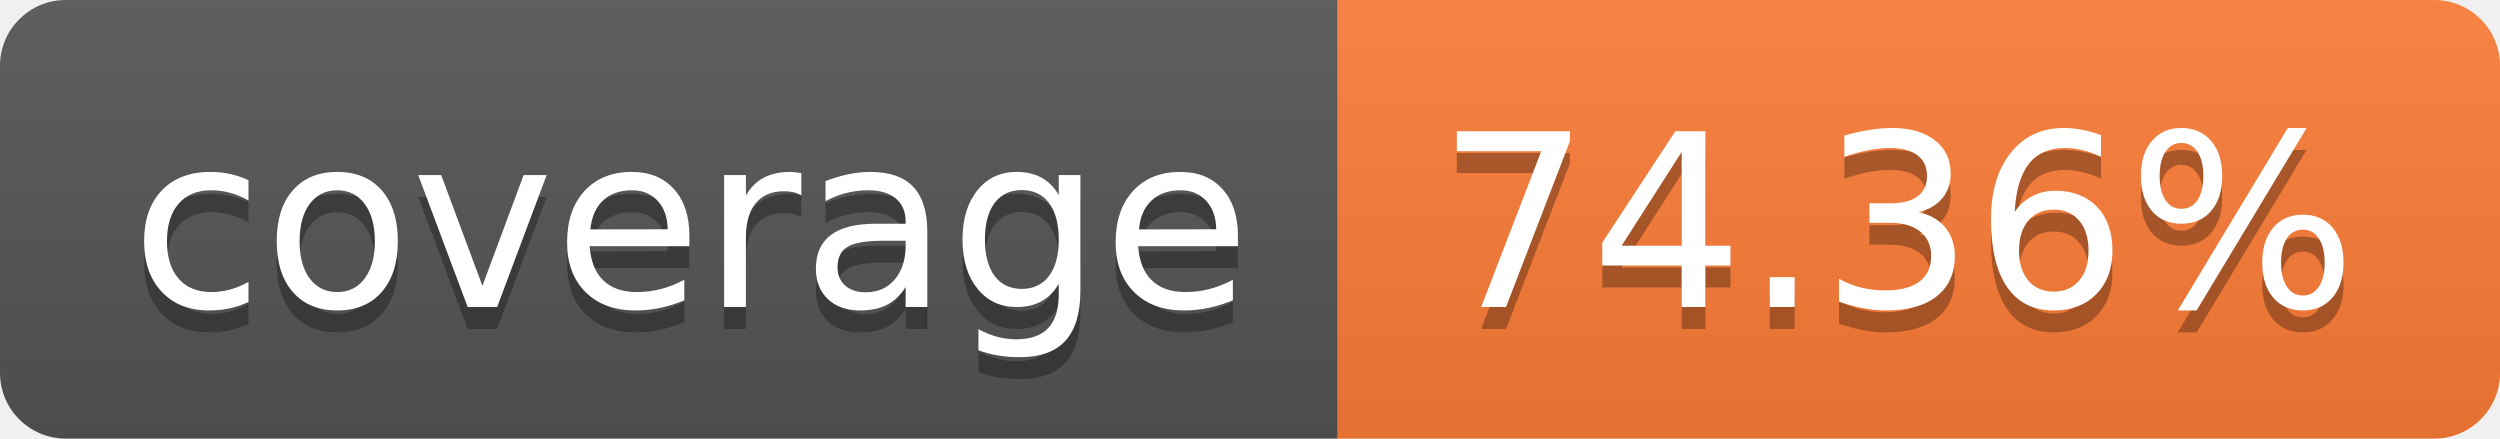
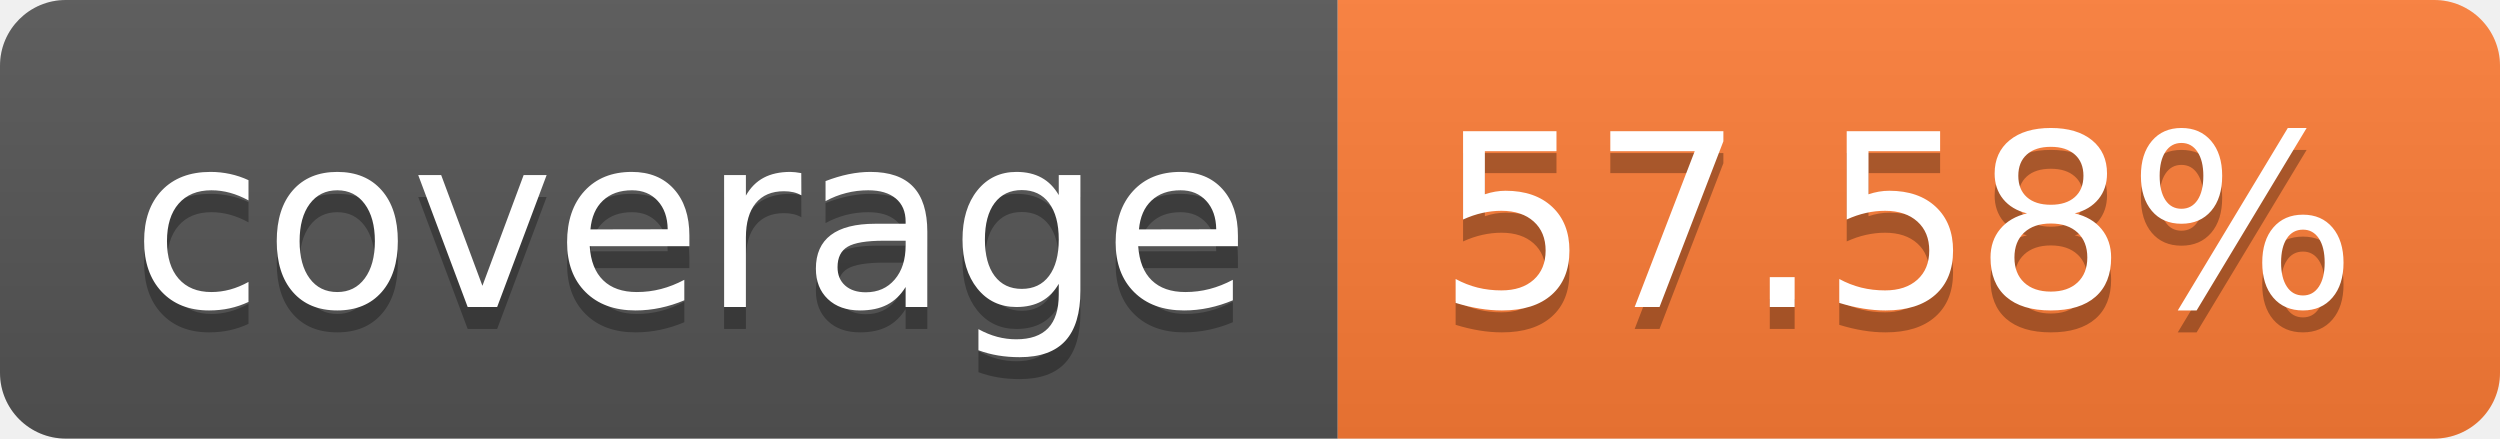
- <svg xmlns="http://www.w3.org/2000/svg" width="114" height="20" role="img" aria-label="coverage: 74.36%">
+ <svg xmlns="http://www.w3.org/2000/svg" width="114" height="20" role="img" aria-label="coverage: 57.58%">
  <linearGradient id="s" x2="0" y2="100%">
    <stop offset="0" stop-color="#bbb" stop-opacity=".1" />
    <stop offset="1" stop-opacity=".1" />
  </linearGradient>
  <clipPath id="r">
    <rect width="114" height="20" rx="3" fill="#fff" />
  </clipPath>
  <g clip-path="url(#r)">
    <rect width="61" height="20" fill="#555" />
    <rect x="61" width="53" height="20" fill="#fe7d37" />
    <rect width="114" height="20" fill="url(#s)" />
  </g>
  <g fill="#fff" text-anchor="middle" font-family="Verdana,Geneva,DejaVu Sans,sans-serif" text-rendering="geometricPrecision" font-size="110">
    <text aria-hidden="true" x="315" y="150" fill="#010101" fill-opacity=".3" transform="scale(.1)" textLength="510">coverage</text>
    <text x="315" y="140" transform="scale(.1)" fill="#fff" textLength="510">coverage</text>
-     <text aria-hidden="true" x="865" y="150" fill="#010101" fill-opacity=".3" transform="scale(.1)" textLength="430">74.36%</text>
-     <text x="865" y="140" transform="scale(.1)" fill="#fff" textLength="430">74.36%</text>
+     <text aria-hidden="true" x="865" y="150" fill="#010101" fill-opacity=".3" transform="scale(.1)" textLength="430">57.58%</text>
+     <text x="865" y="140" transform="scale(.1)" fill="#fff" textLength="430">57.58%</text>
  </g>
</svg>
